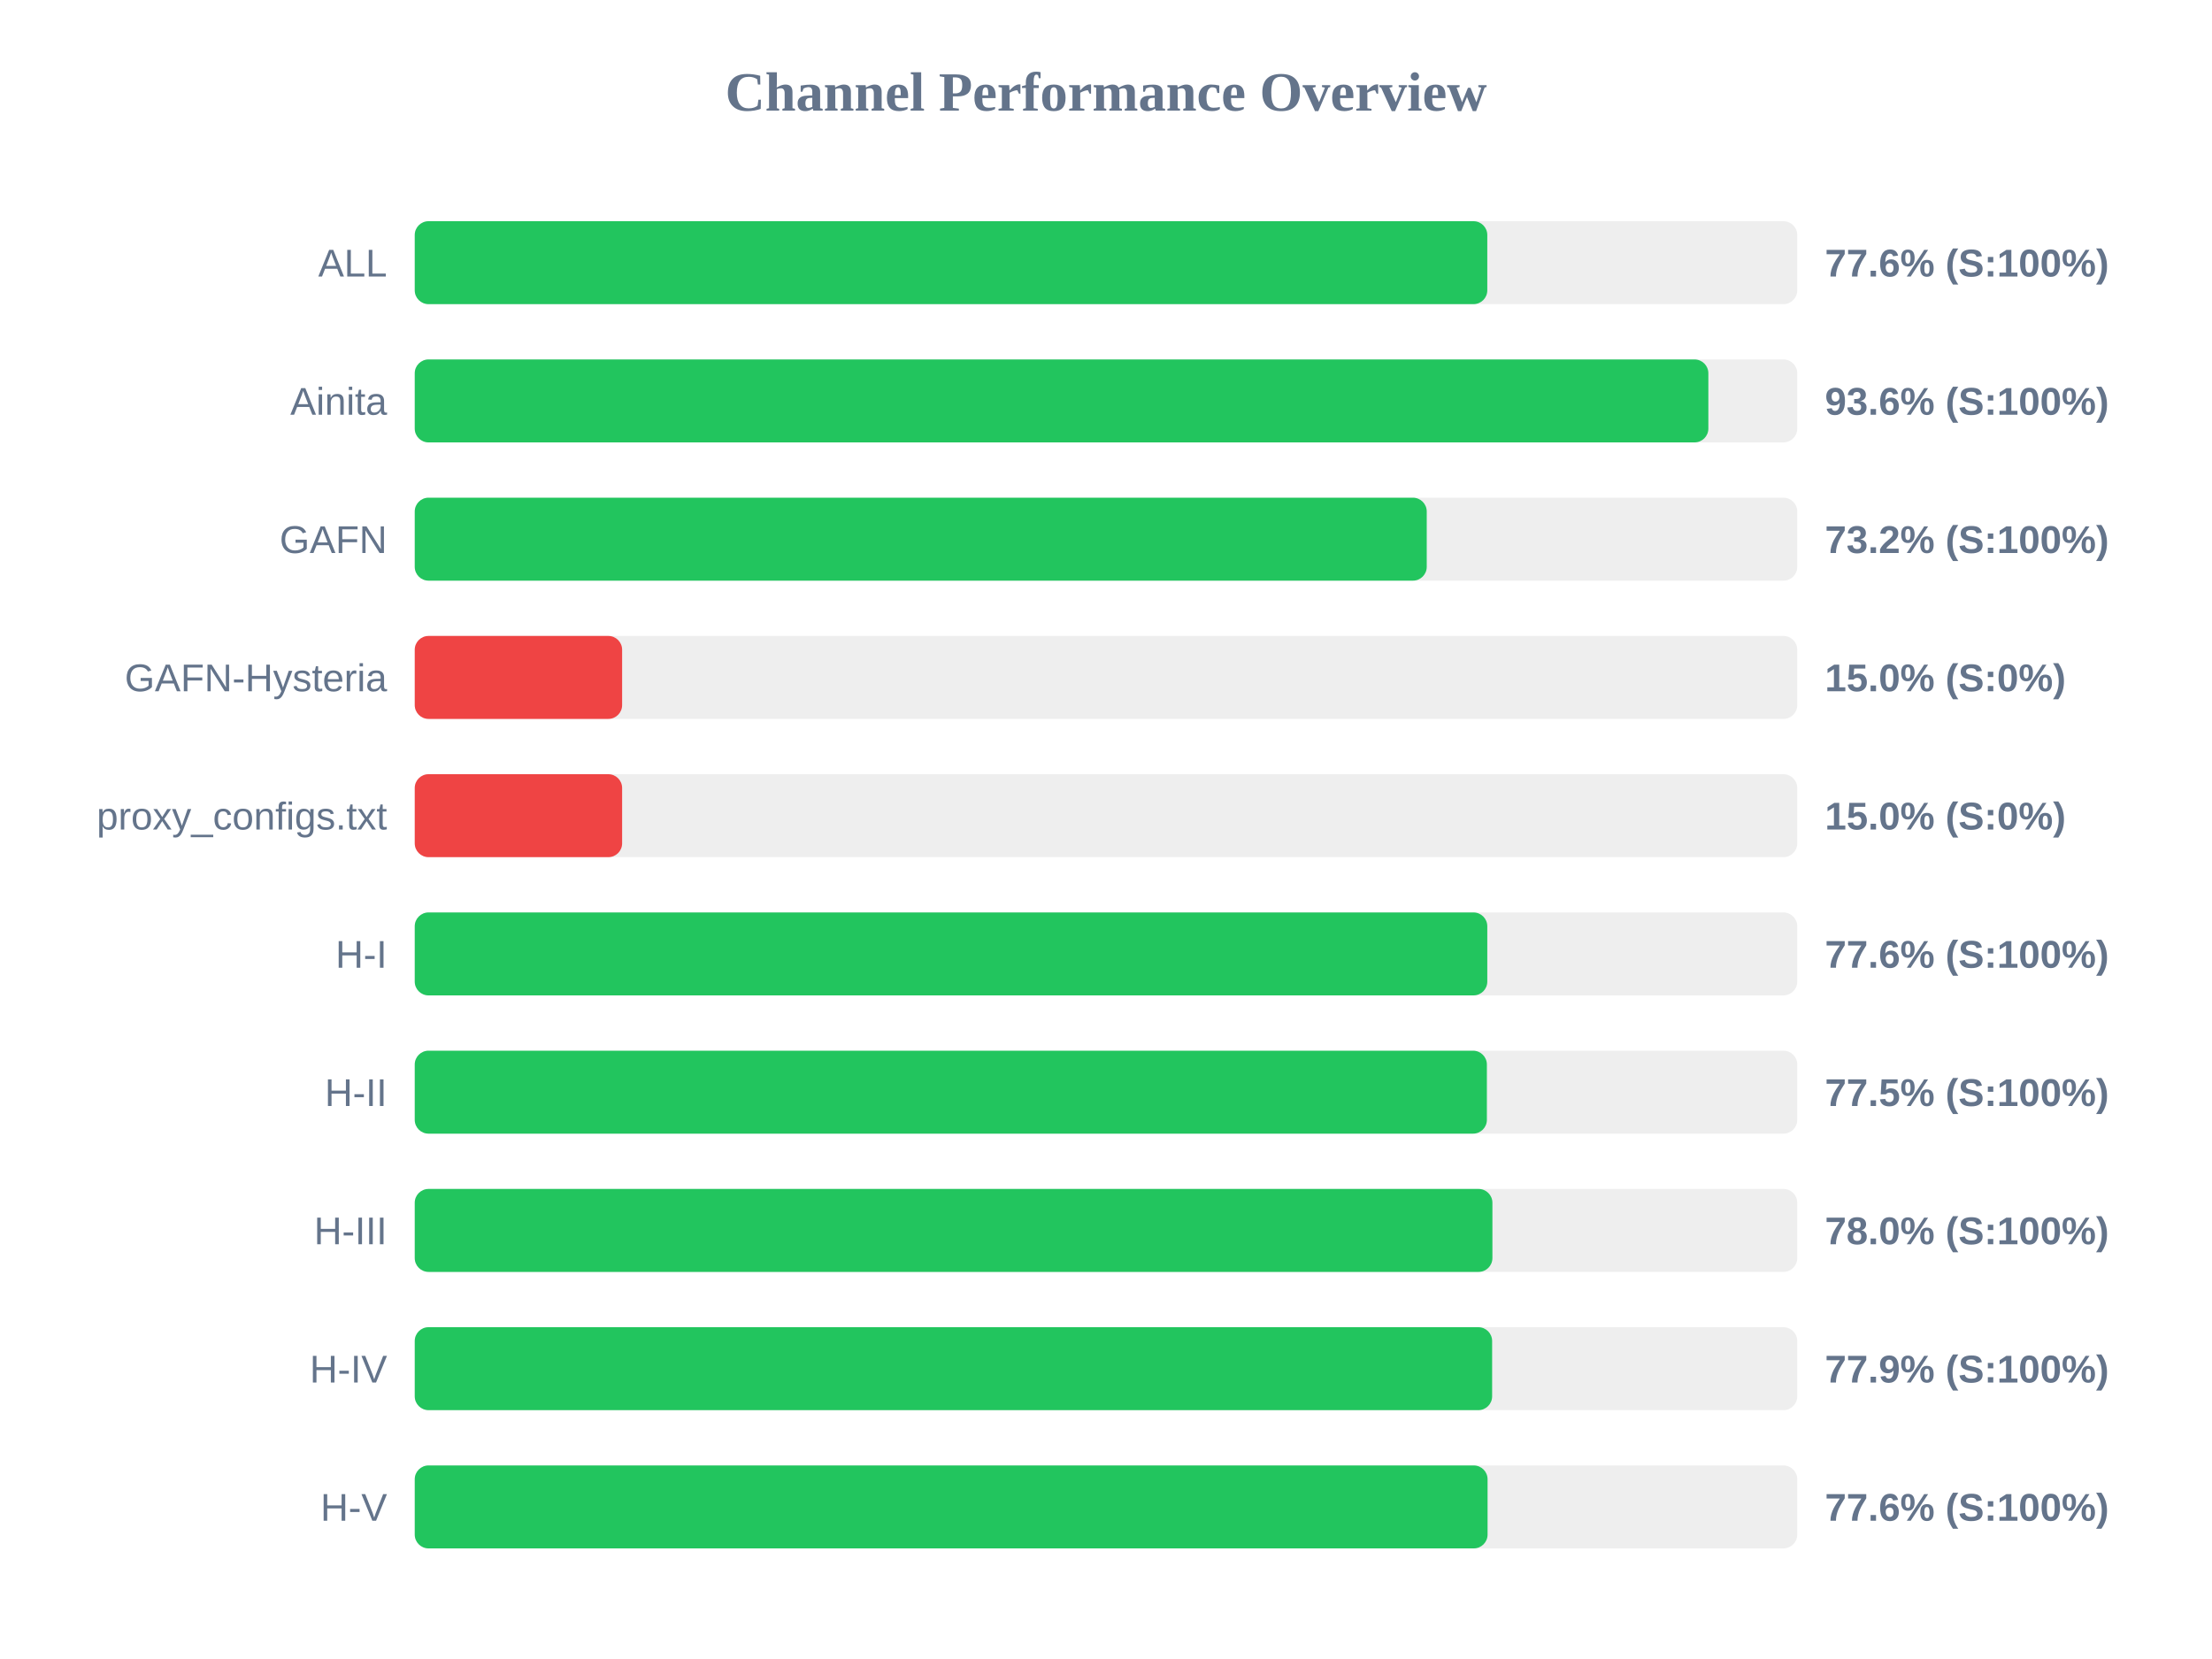
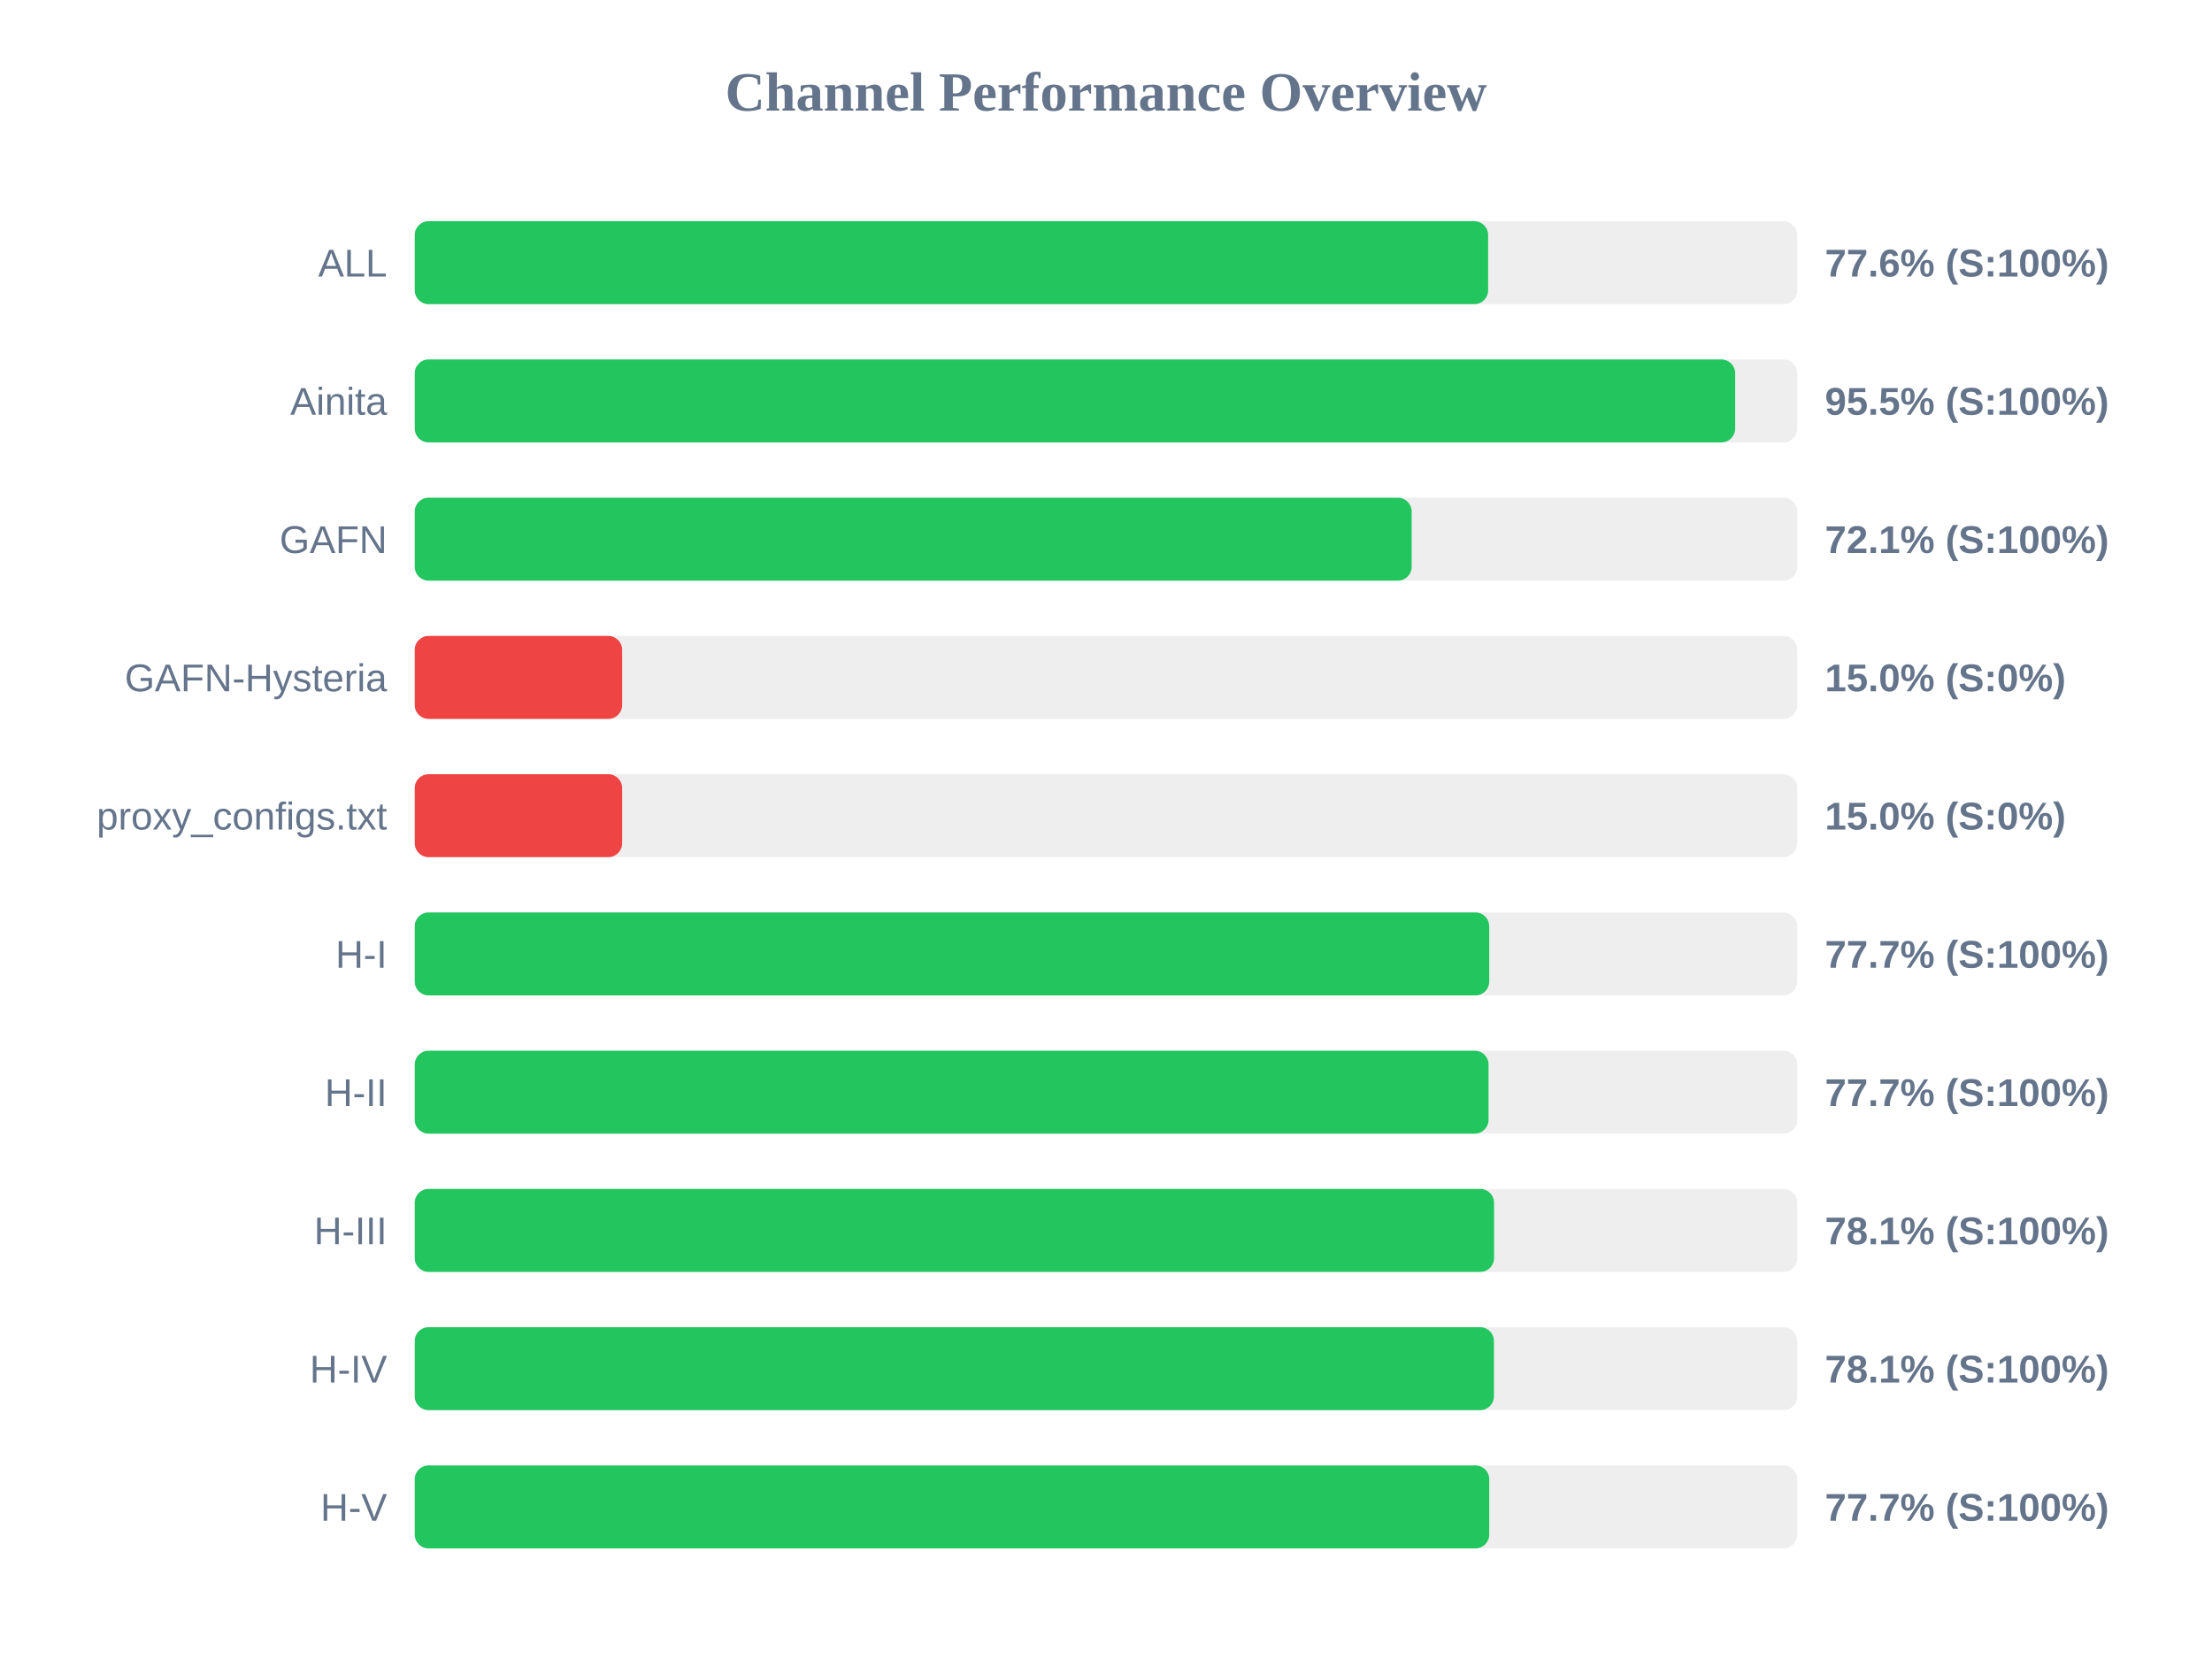
<svg xmlns="http://www.w3.org/2000/svg" width="800" height="600" version="1.1">
  <style>
        .row { font: 14px Arial; fill: #64748b; }
        .score { font: bold 14px Arial; fill: #64748b; }
    </style>
  <text x="400" y="40" text-anchor="middle" font-size="20px" font-weight="bold" fill="#64748b">Channel Performance Overview</text>
  <rect x="150" y="80" width="500" height="30" fill="#eee" rx="5" />
-   <rect x="150" y="80" width="387.9" height="30" fill="#22c55e" rx="5" />
+   <rect x="150" y="80" width="388.2" height="30" fill="#22c55e" rx="5" />
  <text x="140" y="100" text-anchor="end" class="row">ALL</text>
  <text x="660" y="100" text-anchor="start" class="score">77.6% (S:100%)</text>
  <rect x="150" y="130" width="500" height="30" fill="#eee" rx="5" />
-   <rect x="150" y="130" width="467.85" height="30" fill="#22c55e" rx="5" />
+   <rect x="150" y="130" width="477.55" height="30" fill="#22c55e" rx="5" />
  <text x="140" y="150" text-anchor="end" class="row">Ainita</text>
-   <text x="660" y="150" text-anchor="start" class="score">93.6% (S:100%)</text>
+   <text x="660" y="150" text-anchor="start" class="score">95.5% (S:100%)</text>
  <rect x="150" y="180" width="500" height="30" fill="#eee" rx="5" />
-   <rect x="150" y="180" width="366.0" height="30" fill="#22c55e" rx="5" />
+   <rect x="150" y="180" width="360.55" height="30" fill="#22c55e" rx="5" />
  <text x="140" y="200" text-anchor="end" class="row">GAFN</text>
-   <text x="660" y="200" text-anchor="start" class="score">73.2% (S:100%)</text>
+   <text x="660" y="200" text-anchor="start" class="score">72.1% (S:100%)</text>
  <rect x="150" y="230" width="500" height="30" fill="#eee" rx="5" />
  <rect x="150" y="230" width="75.0" height="30" fill="#ef4444" rx="5" />
  <text x="140" y="250" text-anchor="end" class="row">GAFN-Hysteria</text>
  <text x="660" y="250" text-anchor="start" class="score">15.0% (S:0%)</text>
  <rect x="150" y="280" width="500" height="30" fill="#eee" rx="5" />
  <rect x="150" y="280" width="75.0" height="30" fill="#ef4444" rx="5" />
  <text x="140" y="300" text-anchor="end" class="row">proxy_configs.txt</text>
  <text x="660" y="300" text-anchor="start" class="score">15.0% (S:0%)</text>
  <rect x="150" y="330" width="500" height="30" fill="#eee" rx="5" />
-   <rect x="150" y="330" width="387.9" height="30" fill="#22c55e" rx="5" />
+   <rect x="150" y="330" width="388.6" height="30" fill="#22c55e" rx="5" />
  <text x="140" y="350" text-anchor="end" class="row">H-I</text>
-   <text x="660" y="350" text-anchor="start" class="score">77.6% (S:100%)</text>
+   <text x="660" y="350" text-anchor="start" class="score">77.7% (S:100%)</text>
  <rect x="150" y="380" width="500" height="30" fill="#eee" rx="5" />
-   <rect x="150" y="380" width="387.75" height="30" fill="#22c55e" rx="5" />
+   <rect x="150" y="380" width="388.35" height="30" fill="#22c55e" rx="5" />
  <text x="140" y="400" text-anchor="end" class="row">H-II</text>
-   <text x="660" y="400" text-anchor="start" class="score">77.5% (S:100%)</text>
+   <text x="660" y="400" text-anchor="start" class="score">77.7% (S:100%)</text>
  <rect x="150" y="430" width="500" height="30" fill="#eee" rx="5" />
-   <rect x="150" y="430" width="389.75" height="30" fill="#22c55e" rx="5" />
+   <rect x="150" y="430" width="390.35" height="30" fill="#22c55e" rx="5" />
  <text x="140" y="450" text-anchor="end" class="row">H-III</text>
-   <text x="660" y="450" text-anchor="start" class="score">78.0% (S:100%)</text>
+   <text x="660" y="450" text-anchor="start" class="score">78.1% (S:100%)</text>
  <rect x="150" y="480" width="500" height="30" fill="#eee" rx="5" />
-   <rect x="150" y="480" width="389.65" height="30" fill="#22c55e" rx="5" />
+   <rect x="150" y="480" width="390.3" height="30" fill="#22c55e" rx="5" />
  <text x="140" y="500" text-anchor="end" class="row">H-IV</text>
-   <text x="660" y="500" text-anchor="start" class="score">77.9% (S:100%)</text>
+   <text x="660" y="500" text-anchor="start" class="score">78.1% (S:100%)</text>
  <rect x="150" y="530" width="500" height="30" fill="#eee" rx="5" />
-   <rect x="150" y="530" width="388.0" height="30" fill="#22c55e" rx="5" />
+   <rect x="150" y="530" width="388.6" height="30" fill="#22c55e" rx="5" />
  <text x="140" y="550" text-anchor="end" class="row">H-V</text>
-   <text x="660" y="550" text-anchor="start" class="score">77.6% (S:100%)</text>
+   <text x="660" y="550" text-anchor="start" class="score">77.7% (S:100%)</text>
</svg>
